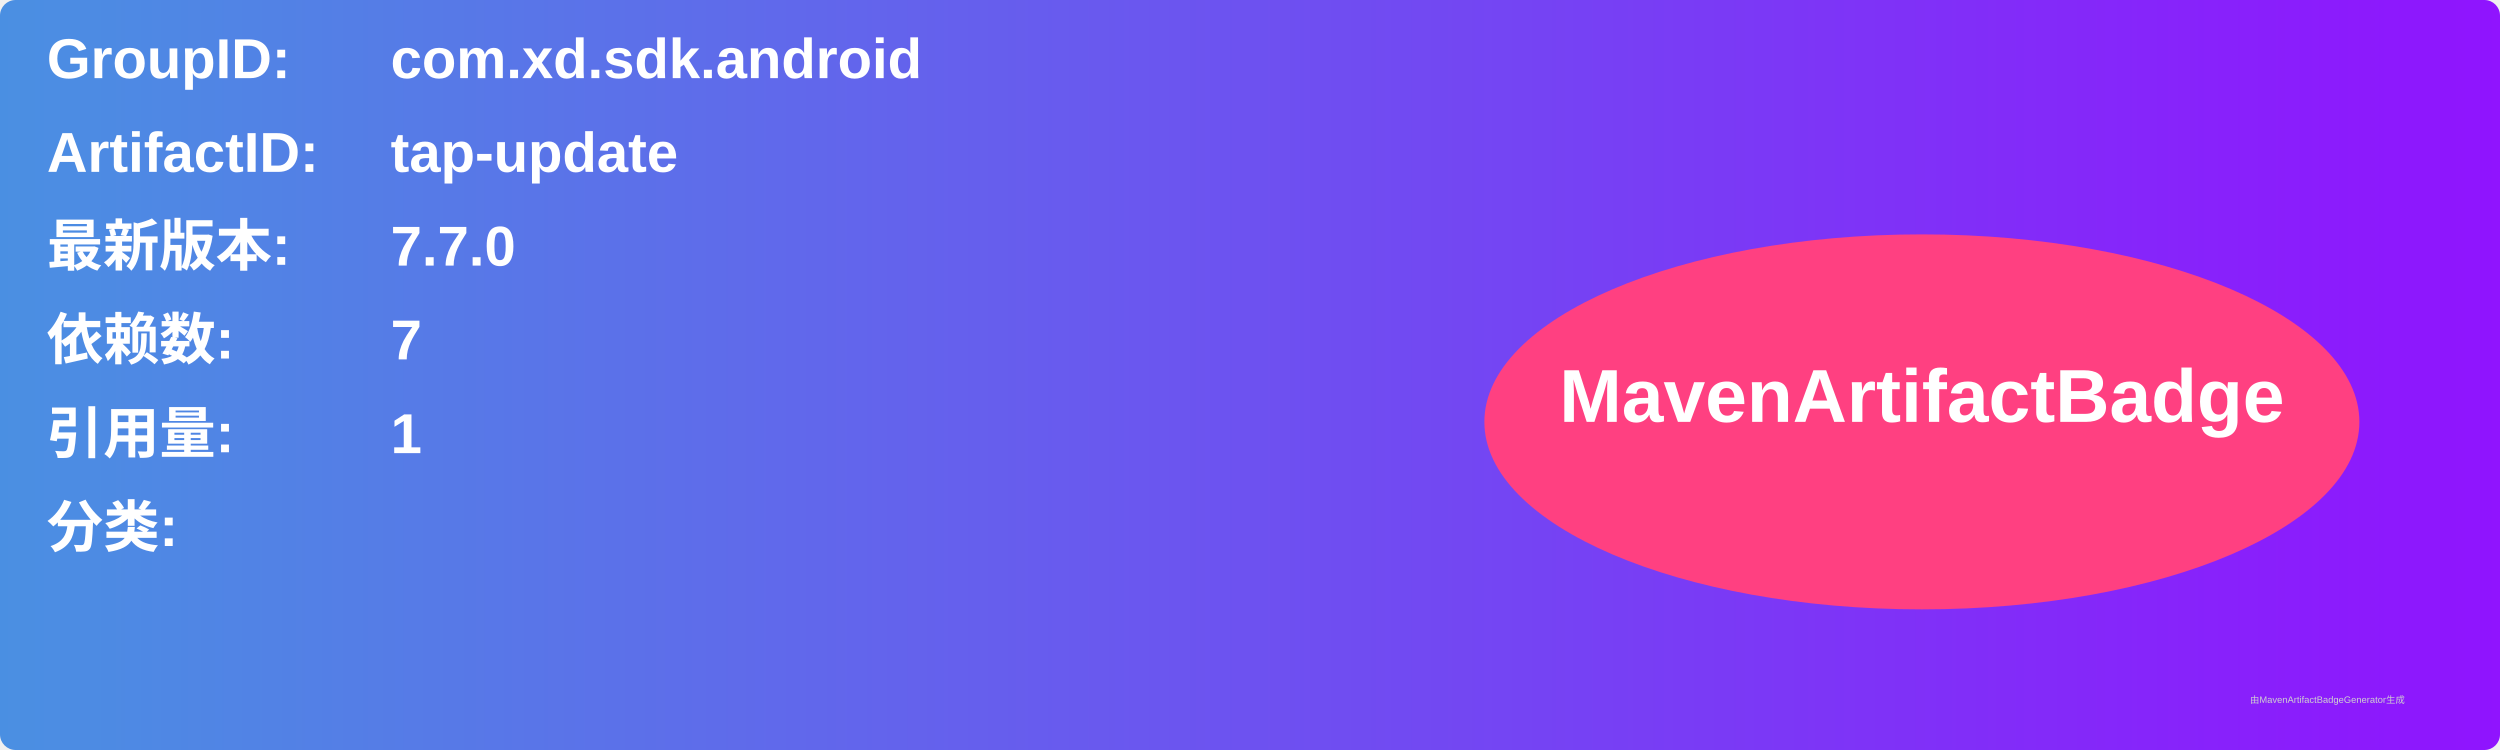
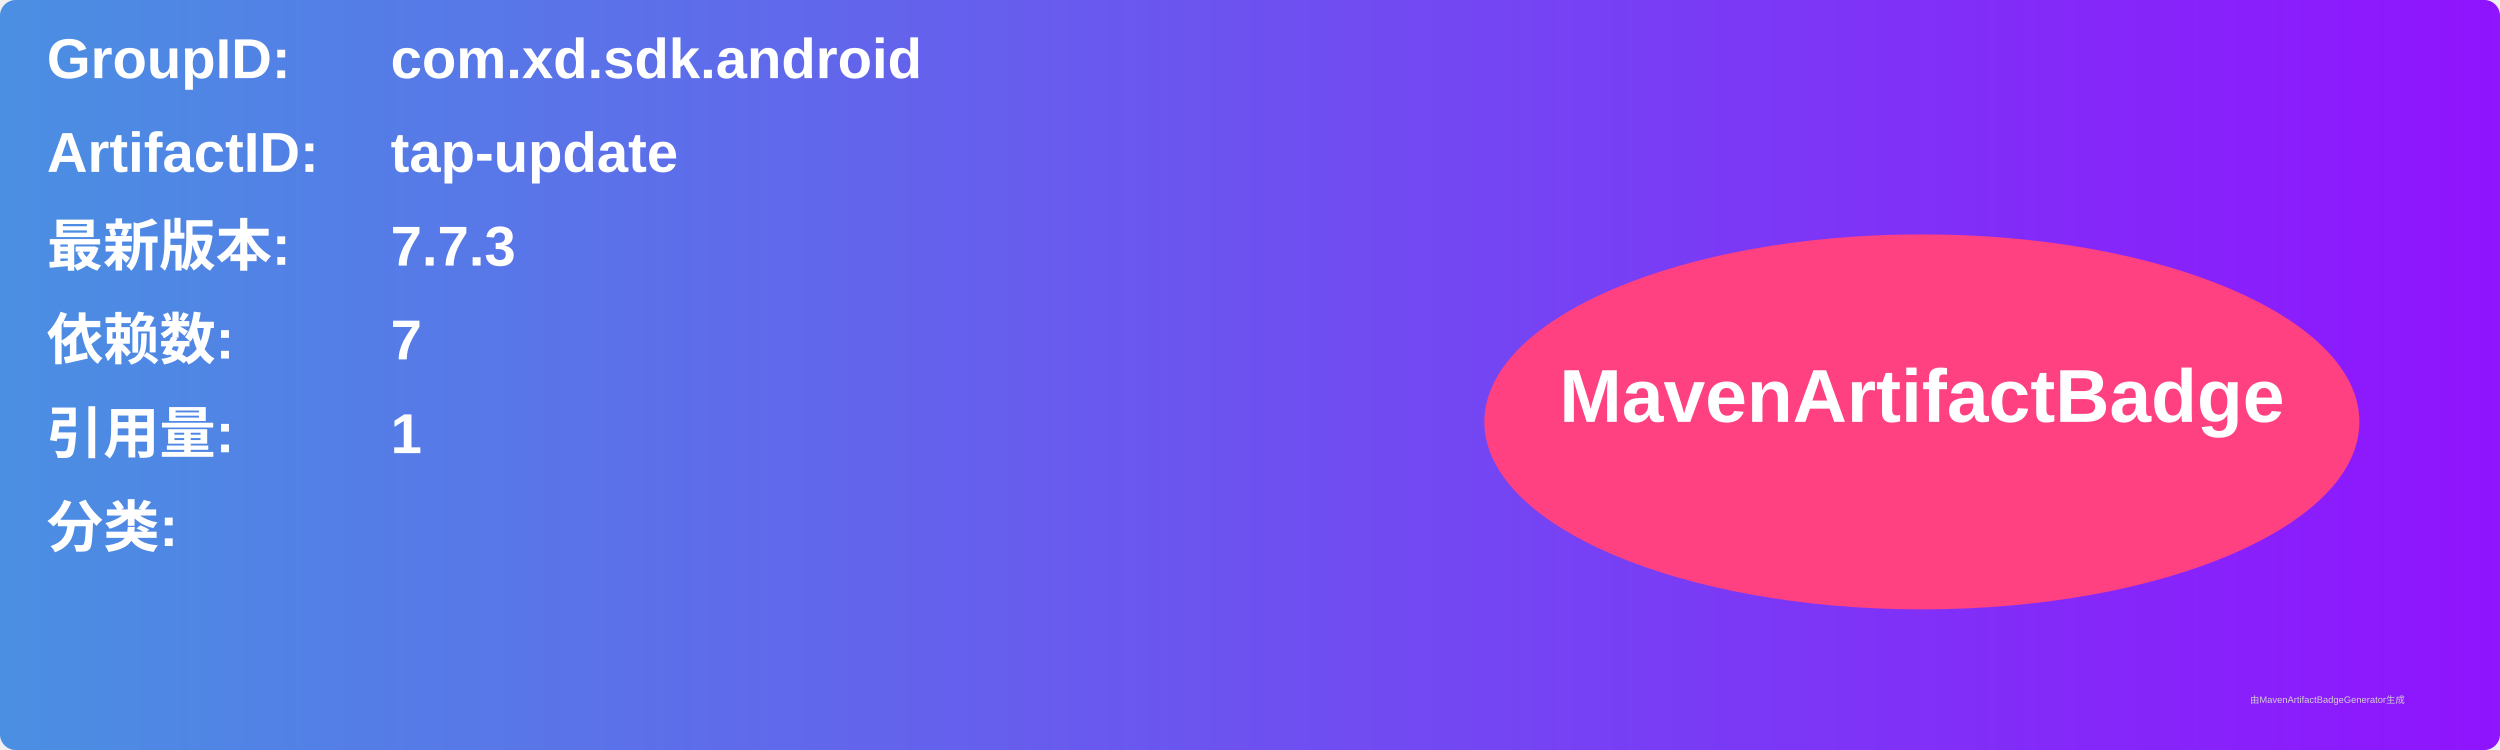
<svg xmlns="http://www.w3.org/2000/svg" width="800" height="240" viewBox="0 0 800 240">
  <linearGradient id="grad" x1="0%" y1="0%" x2="100%" y2="0%">
    <stop offset="0%" stop-color="#4a90e2" />
    <stop offset="100%" stop-color="#9013fe" />
  </linearGradient>
  <rect width="100%" height="100%" rx="5" ry="5" fill="url(#grad)" />
  <g transform="translate(15, 15)">
    <text x="0" y="10" font-family="Arial" font-size="18" fill="white" font-weight="bold" width="260">GroupID:</text>
    <text x="110" y="10" font-family="Arial" font-size="18" fill="white" font-weight="bold" width="460">com.xd.sdk.android</text>
    <text x="0" y="40" font-family="Arial" font-size="18" fill="white" font-weight="bold" width="260">ArtifactID:</text>
    <text x="110" y="40" font-family="Arial" font-size="18" fill="white" font-weight="bold" width="460">tap-update</text>
    <text x="0" y="70" font-family="Arial" font-size="18" fill="white" font-weight="bold">最新版本:</text>
    <text x="110" y="70" font-family="Arial" font-size="18" fill="white" font-weight="bold">
-       <tspan font-weight="bold">7.7.0</tspan>
+       <tspan font-weight="bold">7.7.3</tspan>
    </text>
    <text x="0" y="100" font-family="Arial" font-size="18" fill="white" font-weight="bold">依赖数: </text>
    <text x="110" y="100" font-family="Arial" font-size="18" fill="white">
      <tspan font-weight="bold">7</tspan>
    </text>
    <text x="0" y="130" font-family="Arial" font-size="18" fill="white" font-weight="bold">引用量: </text>
    <text x="110" y="130" font-family="Arial" font-size="18" fill="white">
      <tspan font-weight="bold">1</tspan>
    </text>
    <text x="0" y="160" font-family="Arial" font-size="18" fill="white" font-weight="bold">分类:</text>
    <text x="10" y="190" font-family="Arial" font-size="10" fill="white">
      <tspan font-weight="bold" />
    </text>
    <ellipse cx="600" cy="120" rx="140" ry="60" fill="#ff4081" />
    <text x="600" y="120" text-anchor="middle" font-family="Arial" font-size="24" fill="white" font-weight="bold">MavenArtifactBadge</text>
  </g>
  <text x="720" y="225" font-family="Arial" font-size="3" fill="#d0d0d0">由MavenArtifactBadgeGenerator生成</text>
</svg>
